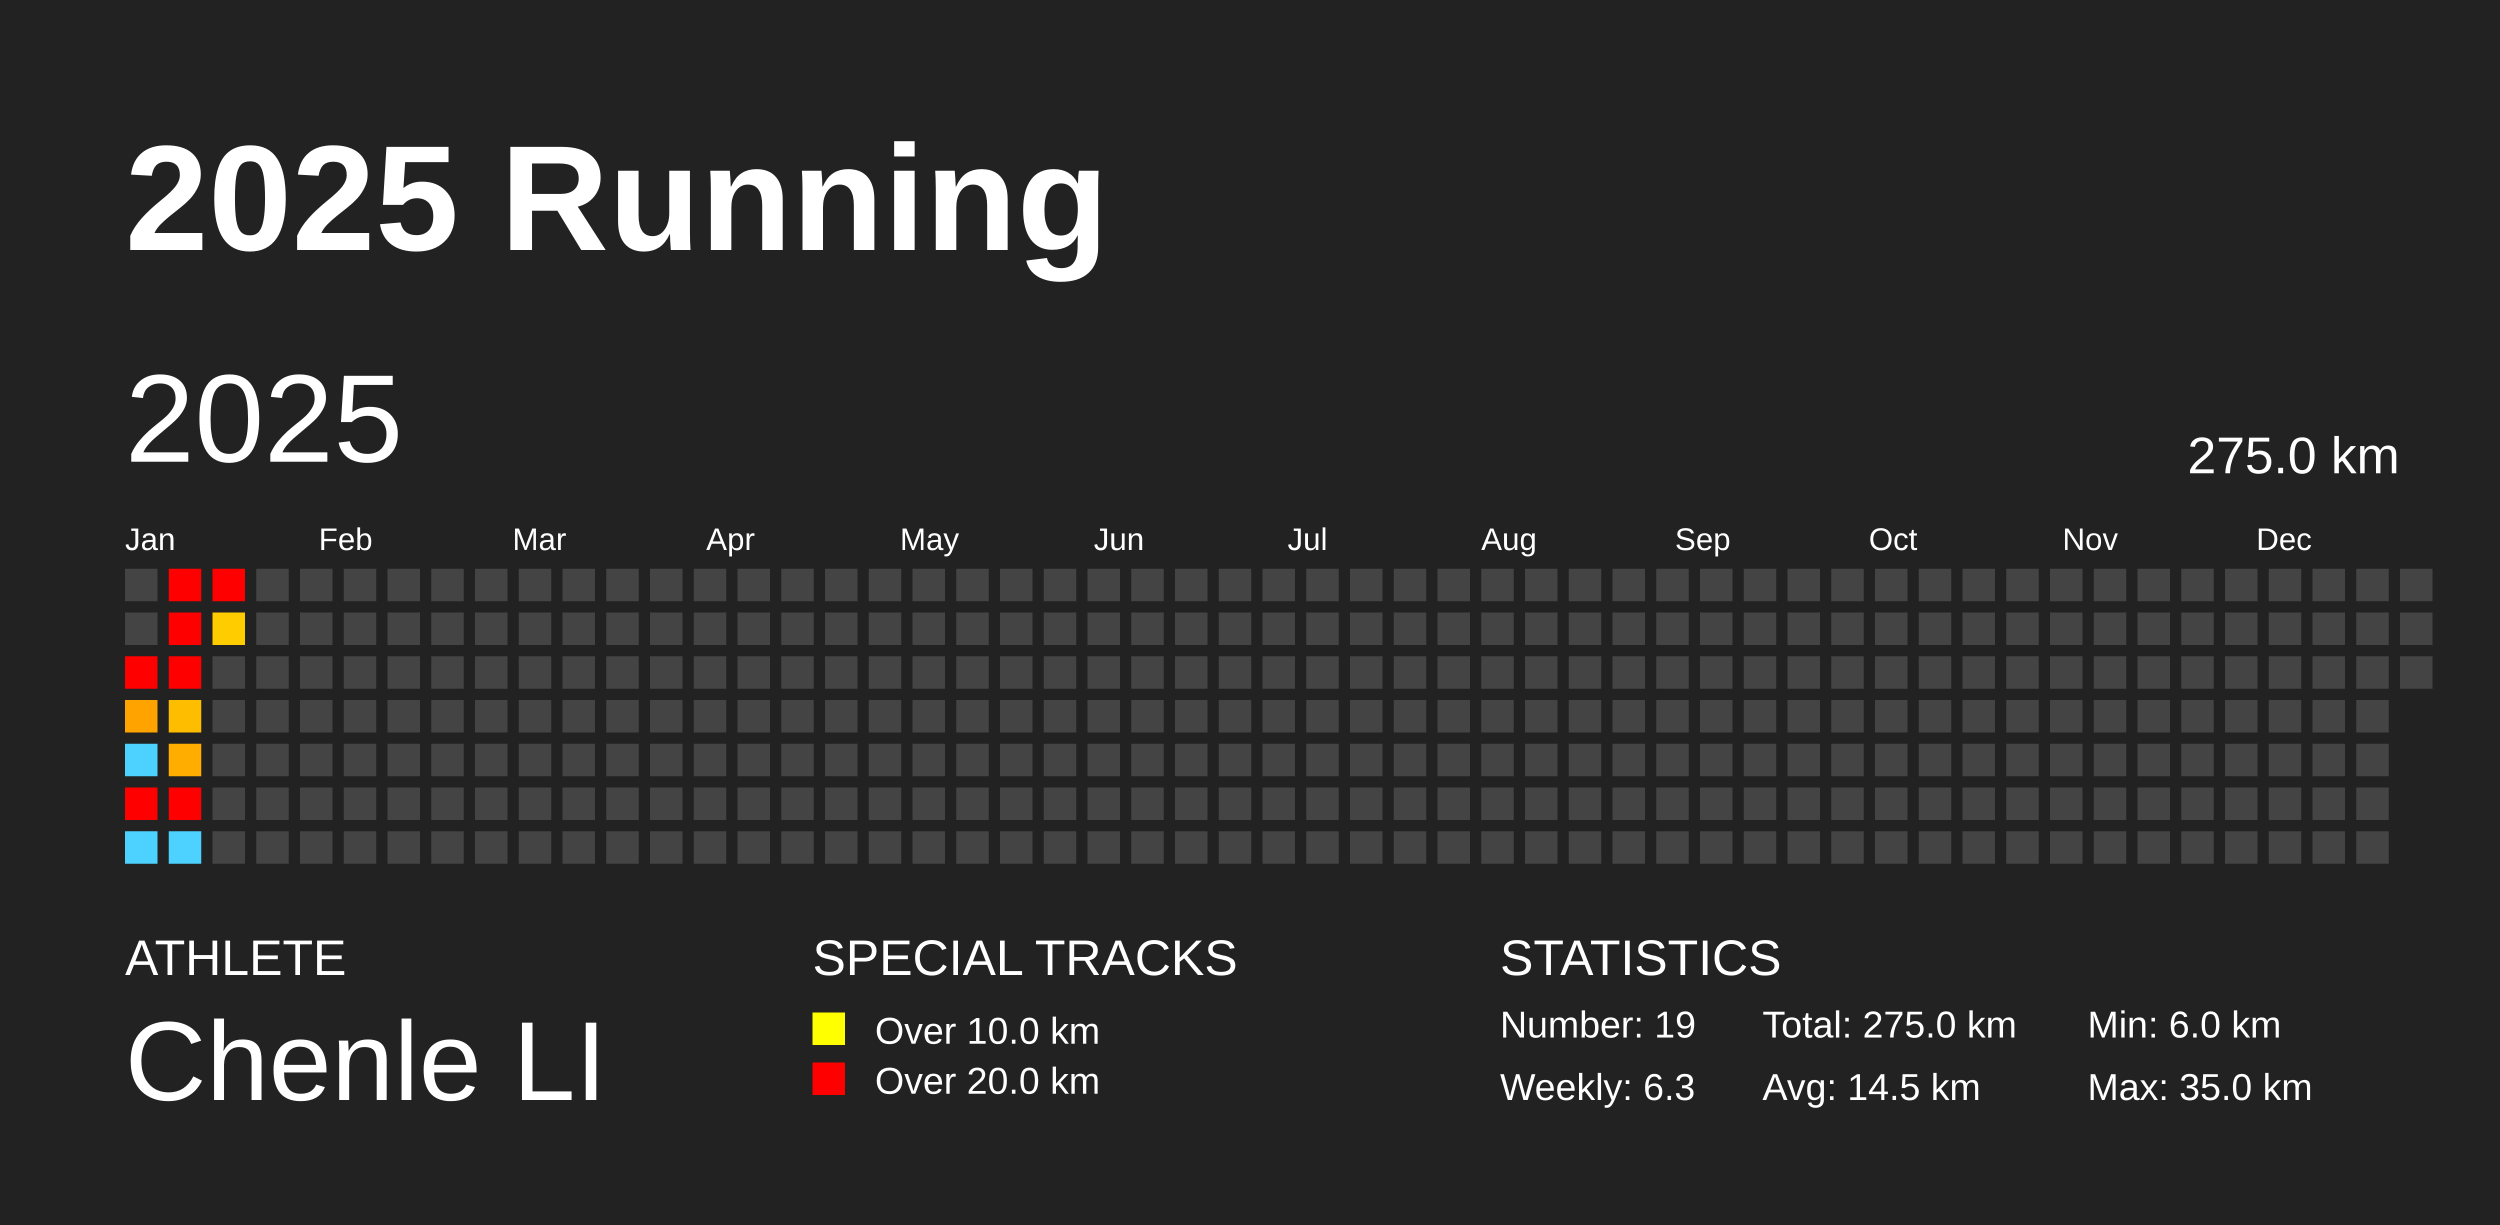
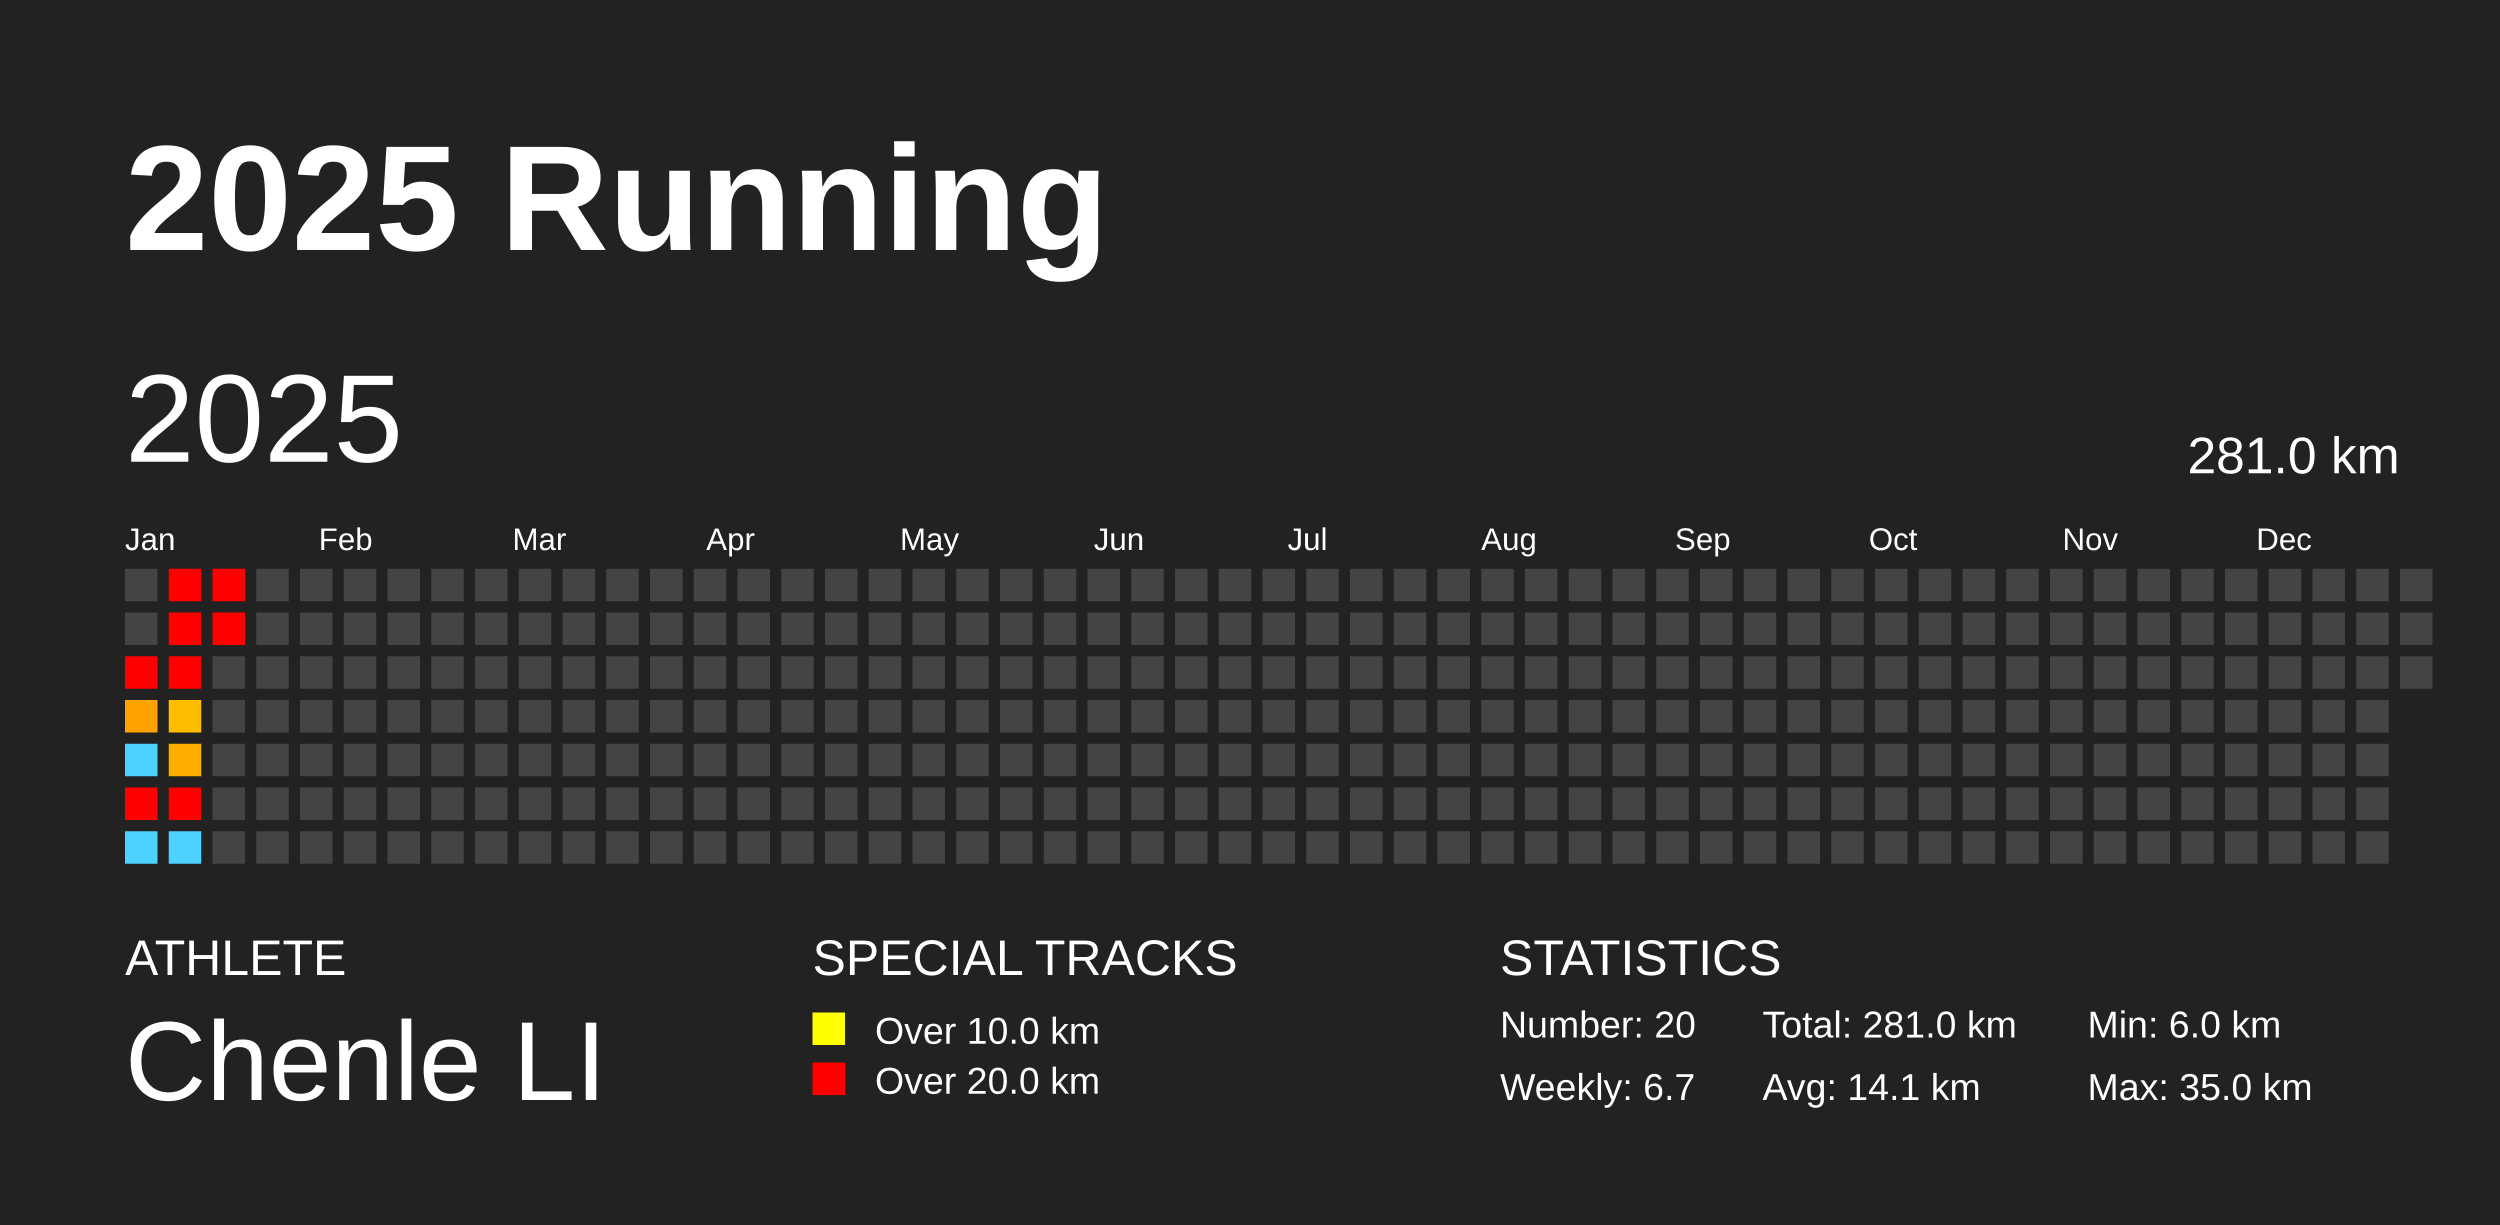
<svg xmlns="http://www.w3.org/2000/svg" baseProfile="full" height="98mm" version="1.1" viewBox="0,0,200,98" width="200mm">
  <defs />
  <rect fill="#222222" height="98" width="200" x="0" y="0" />
  <text fill="#FFFFFF" style="font-size:12px; font-family:Arial; font-weight:bold;" x="10" y="20">2025 Running</text>
  <text fill="#FFFFFF" style="font-size:4px; font-family:Arial" x="10" y="78">ATHLETE</text>
  <text fill="#FFFFFF" style="font-size:9px; font-family:Arial" x="10" y="88">Chenle LI</text>
  <text fill="#FFFFFF" style="font-size:4px; font-family:Arial" x="65" y="78">SPECIAL TRACKS</text>
  <rect fill="yellow" height="2.6" width="2.6" x="65" y="81" />
  <text fill="#FFFFFF" style="font-size:3px; font-family:Arial" x="70" y="83.5">Over 10.0 km</text>
  <rect fill="red" height="2.6" width="2.6" x="65" y="85" />
  <text fill="#FFFFFF" style="font-size:3px; font-family:Arial" x="70" y="87.5">Over 20.0 km</text>
  <text fill="#FFFFFF" style="font-size:4px; font-family:Arial" x="120" y="78">STATISTICS</text>
-   <text fill="#FFFFFF" style="font-size:3px; font-family:Arial" x="120" y="83">Number: 19</text>
-   <text fill="#FFFFFF" style="font-size:3px; font-family:Arial" x="120" y="88">Weekly: 6.3</text>
-   <text fill="#FFFFFF" style="font-size:3px; font-family:Arial" x="141" y="83">Total: 275.0 km</text>
-   <text fill="#FFFFFF" style="font-size:3px; font-family:Arial" x="141" y="88">Avg: 14.5 km</text>
+   <text fill="#FFFFFF" style="font-size:3px; font-family:Arial" x="120" y="83">Number: 20</text>
+   <text fill="#FFFFFF" style="font-size:3px; font-family:Arial" x="120" y="88">Weekly: 6.7</text>
+   <text fill="#FFFFFF" style="font-size:3px; font-family:Arial" x="141" y="83">Total: 281.0 km</text>
+   <text fill="#FFFFFF" style="font-size:3px; font-family:Arial" x="141" y="88">Avg: 14.1 km</text>
  <text fill="#FFFFFF" style="font-size:3px; font-family:Arial" x="167" y="83">Min: 6.0 km</text>
  <text fill="#FFFFFF" style="font-size:3px; font-family:Arial" x="167" y="88">Max: 35.0 km</text>
  <text dominant-baseline="hanging" fill="#FFFFFF" style="font-size:10.0px; font-family:Arial;" x="10" y="30">2025</text>
-   <text dominant-baseline="hanging" fill="#FFFFFF" style="font-size:4.125px; font-family:Arial;" x="175" y="35">275.0 km</text>
+   <text dominant-baseline="hanging" fill="#FFFFFF" style="font-size:4.125px; font-family:Arial;" x="175" y="35">281.0 km</text>
  <text fill="#FFFFFF" style="font-size:2.5px; font-family:Arial" x="10.0" y="44">Jan</text>
  <text fill="#FFFFFF" style="font-size:2.5px; font-family:Arial" x="25.5" y="44">Feb</text>
  <text fill="#FFFFFF" style="font-size:2.5px; font-family:Arial" x="41.0" y="44">Mar</text>
  <text fill="#FFFFFF" style="font-size:2.5px; font-family:Arial" x="56.5" y="44">Apr</text>
  <text fill="#FFFFFF" style="font-size:2.5px; font-family:Arial" x="72.0" y="44">May</text>
  <text fill="#FFFFFF" style="font-size:2.5px; font-family:Arial" x="87.5" y="44">Jun</text>
  <text fill="#FFFFFF" style="font-size:2.5px; font-family:Arial" x="103.0" y="44">Jul</text>
  <text fill="#FFFFFF" style="font-size:2.5px; font-family:Arial" x="118.5" y="44">Aug</text>
  <text fill="#FFFFFF" style="font-size:2.5px; font-family:Arial" x="134.0" y="44">Sep</text>
  <text fill="#FFFFFF" style="font-size:2.5px; font-family:Arial" x="149.5" y="44">Oct</text>
  <text fill="#FFFFFF" style="font-size:2.5px; font-family:Arial" x="165.0" y="44">Nov</text>
  <text fill="#FFFFFF" style="font-size:2.5px; font-family:Arial" x="180.5" y="44">Dec</text>
  <rect fill="#444444" height="2.6" width="2.6" x="10.0" y="45.5" />
  <rect fill="#444444" height="2.6" width="2.6" x="10.0" y="49.0" />
  <rect fill="red" height="2.6" width="2.6" x="10.0" y="52.5" />
  <rect fill="#ffa300" height="2.6" width="2.6" x="10.0" y="56.0" />
  <rect fill="#4dd2ff" height="2.6" width="2.6" x="10.0" y="59.5" />
  <rect fill="red" height="2.6" width="2.6" x="10.0" y="63.0" />
  <rect fill="#4dd2ff" height="2.6" width="2.6" x="10.0" y="66.5" />
  <rect fill="red" height="2.6" width="2.6" x="13.5" y="45.5" />
  <rect fill="red" height="2.6" width="2.6" x="13.5" y="49.0" />
  <rect fill="red" height="2.6" width="2.6" x="13.5" y="52.5" />
  <rect fill="#ffbd00" height="2.6" width="2.6" x="13.5" y="56.0" />
  <rect fill="#ffae00" height="2.6" width="2.6" x="13.5" y="59.5" />
  <rect fill="red" height="2.6" width="2.6" x="13.5" y="63.0" />
  <rect fill="#4dd2ff" height="2.6" width="2.6" x="13.5" y="66.5" />
  <rect fill="red" height="2.6" width="2.6" x="17.0" y="45.5" />
-   <rect fill="#ffcc00" height="2.6" width="2.6" x="17.0" y="49.0" />
+   <rect fill="red" height="2.6" width="2.6" x="17.0" y="49.0" />
  <rect fill="#444444" height="2.6" width="2.6" x="17.0" y="52.5" />
  <rect fill="#444444" height="2.6" width="2.6" x="17.0" y="56.0" />
  <rect fill="#444444" height="2.6" width="2.6" x="17.0" y="59.5" />
  <rect fill="#444444" height="2.6" width="2.6" x="17.0" y="63.0" />
  <rect fill="#444444" height="2.6" width="2.6" x="17.0" y="66.5" />
  <rect fill="#444444" height="2.6" width="2.6" x="20.5" y="45.5" />
  <rect fill="#444444" height="2.6" width="2.6" x="20.5" y="49.0" />
  <rect fill="#444444" height="2.6" width="2.6" x="20.5" y="52.5" />
  <rect fill="#444444" height="2.6" width="2.6" x="20.5" y="56.0" />
  <rect fill="#444444" height="2.6" width="2.6" x="20.5" y="59.5" />
  <rect fill="#444444" height="2.6" width="2.6" x="20.5" y="63.0" />
  <rect fill="#444444" height="2.6" width="2.6" x="20.5" y="66.5" />
  <rect fill="#444444" height="2.6" width="2.6" x="24.0" y="45.5" />
  <rect fill="#444444" height="2.6" width="2.6" x="24.0" y="49.0" />
  <rect fill="#444444" height="2.6" width="2.6" x="24.0" y="52.5" />
  <rect fill="#444444" height="2.6" width="2.6" x="24.0" y="56.0" />
  <rect fill="#444444" height="2.6" width="2.6" x="24.0" y="59.5" />
  <rect fill="#444444" height="2.6" width="2.6" x="24.0" y="63.0" />
  <rect fill="#444444" height="2.6" width="2.6" x="24.0" y="66.5" />
  <rect fill="#444444" height="2.6" width="2.6" x="27.5" y="45.5" />
  <rect fill="#444444" height="2.6" width="2.6" x="27.5" y="49.0" />
  <rect fill="#444444" height="2.6" width="2.6" x="27.5" y="52.5" />
  <rect fill="#444444" height="2.6" width="2.6" x="27.5" y="56.0" />
  <rect fill="#444444" height="2.6" width="2.6" x="27.5" y="59.5" />
  <rect fill="#444444" height="2.6" width="2.6" x="27.5" y="63.0" />
  <rect fill="#444444" height="2.6" width="2.6" x="27.5" y="66.5" />
  <rect fill="#444444" height="2.6" width="2.6" x="31.0" y="45.5" />
  <rect fill="#444444" height="2.6" width="2.6" x="31.0" y="49.0" />
  <rect fill="#444444" height="2.6" width="2.6" x="31.0" y="52.5" />
  <rect fill="#444444" height="2.6" width="2.6" x="31.0" y="56.0" />
  <rect fill="#444444" height="2.6" width="2.6" x="31.0" y="59.5" />
  <rect fill="#444444" height="2.6" width="2.6" x="31.0" y="63.0" />
  <rect fill="#444444" height="2.6" width="2.6" x="31.0" y="66.5" />
  <rect fill="#444444" height="2.6" width="2.6" x="34.5" y="45.5" />
  <rect fill="#444444" height="2.6" width="2.6" x="34.5" y="49.0" />
  <rect fill="#444444" height="2.6" width="2.6" x="34.5" y="52.5" />
  <rect fill="#444444" height="2.6" width="2.6" x="34.5" y="56.0" />
  <rect fill="#444444" height="2.6" width="2.6" x="34.5" y="59.5" />
  <rect fill="#444444" height="2.6" width="2.6" x="34.5" y="63.0" />
  <rect fill="#444444" height="2.6" width="2.6" x="34.5" y="66.5" />
  <rect fill="#444444" height="2.6" width="2.6" x="38.0" y="45.5" />
  <rect fill="#444444" height="2.6" width="2.6" x="38.0" y="49.0" />
  <rect fill="#444444" height="2.6" width="2.6" x="38.0" y="52.5" />
  <rect fill="#444444" height="2.6" width="2.6" x="38.0" y="56.0" />
  <rect fill="#444444" height="2.6" width="2.6" x="38.0" y="59.5" />
  <rect fill="#444444" height="2.6" width="2.6" x="38.0" y="63.0" />
  <rect fill="#444444" height="2.6" width="2.6" x="38.0" y="66.5" />
  <rect fill="#444444" height="2.6" width="2.6" x="41.5" y="45.5" />
  <rect fill="#444444" height="2.6" width="2.6" x="41.5" y="49.0" />
  <rect fill="#444444" height="2.6" width="2.6" x="41.5" y="52.5" />
  <rect fill="#444444" height="2.6" width="2.6" x="41.5" y="56.0" />
  <rect fill="#444444" height="2.6" width="2.6" x="41.5" y="59.5" />
  <rect fill="#444444" height="2.6" width="2.6" x="41.5" y="63.0" />
  <rect fill="#444444" height="2.6" width="2.6" x="41.5" y="66.5" />
  <rect fill="#444444" height="2.6" width="2.6" x="45.0" y="45.5" />
  <rect fill="#444444" height="2.6" width="2.6" x="45.0" y="49.0" />
  <rect fill="#444444" height="2.6" width="2.6" x="45.0" y="52.5" />
  <rect fill="#444444" height="2.6" width="2.6" x="45.0" y="56.0" />
  <rect fill="#444444" height="2.6" width="2.6" x="45.0" y="59.5" />
  <rect fill="#444444" height="2.6" width="2.6" x="45.0" y="63.0" />
  <rect fill="#444444" height="2.6" width="2.6" x="45.0" y="66.5" />
  <rect fill="#444444" height="2.6" width="2.6" x="48.5" y="45.5" />
  <rect fill="#444444" height="2.6" width="2.6" x="48.5" y="49.0" />
  <rect fill="#444444" height="2.6" width="2.6" x="48.5" y="52.5" />
  <rect fill="#444444" height="2.6" width="2.6" x="48.5" y="56.0" />
  <rect fill="#444444" height="2.6" width="2.6" x="48.5" y="59.5" />
  <rect fill="#444444" height="2.6" width="2.6" x="48.5" y="63.0" />
  <rect fill="#444444" height="2.6" width="2.6" x="48.5" y="66.5" />
  <rect fill="#444444" height="2.6" width="2.6" x="52.0" y="45.5" />
  <rect fill="#444444" height="2.6" width="2.6" x="52.0" y="49.0" />
  <rect fill="#444444" height="2.6" width="2.6" x="52.0" y="52.5" />
  <rect fill="#444444" height="2.6" width="2.6" x="52.0" y="56.0" />
  <rect fill="#444444" height="2.6" width="2.6" x="52.0" y="59.5" />
  <rect fill="#444444" height="2.6" width="2.6" x="52.0" y="63.0" />
  <rect fill="#444444" height="2.6" width="2.6" x="52.0" y="66.5" />
  <rect fill="#444444" height="2.6" width="2.6" x="55.5" y="45.5" />
  <rect fill="#444444" height="2.6" width="2.6" x="55.5" y="49.0" />
  <rect fill="#444444" height="2.6" width="2.6" x="55.5" y="52.5" />
  <rect fill="#444444" height="2.6" width="2.6" x="55.5" y="56.0" />
  <rect fill="#444444" height="2.6" width="2.6" x="55.5" y="59.5" />
  <rect fill="#444444" height="2.6" width="2.6" x="55.5" y="63.0" />
  <rect fill="#444444" height="2.6" width="2.6" x="55.5" y="66.5" />
  <rect fill="#444444" height="2.6" width="2.6" x="59.0" y="45.5" />
  <rect fill="#444444" height="2.6" width="2.6" x="59.0" y="49.0" />
  <rect fill="#444444" height="2.6" width="2.6" x="59.0" y="52.5" />
  <rect fill="#444444" height="2.6" width="2.6" x="59.0" y="56.0" />
  <rect fill="#444444" height="2.6" width="2.6" x="59.0" y="59.5" />
  <rect fill="#444444" height="2.6" width="2.6" x="59.0" y="63.0" />
  <rect fill="#444444" height="2.6" width="2.6" x="59.0" y="66.5" />
  <rect fill="#444444" height="2.6" width="2.6" x="62.5" y="45.5" />
  <rect fill="#444444" height="2.6" width="2.6" x="62.5" y="49.0" />
  <rect fill="#444444" height="2.6" width="2.6" x="62.5" y="52.5" />
  <rect fill="#444444" height="2.6" width="2.6" x="62.5" y="56.0" />
  <rect fill="#444444" height="2.6" width="2.6" x="62.5" y="59.5" />
  <rect fill="#444444" height="2.6" width="2.6" x="62.5" y="63.0" />
  <rect fill="#444444" height="2.6" width="2.6" x="62.5" y="66.5" />
  <rect fill="#444444" height="2.6" width="2.6" x="66.0" y="45.5" />
  <rect fill="#444444" height="2.6" width="2.6" x="66.0" y="49.0" />
  <rect fill="#444444" height="2.6" width="2.6" x="66.0" y="52.5" />
  <rect fill="#444444" height="2.6" width="2.6" x="66.0" y="56.0" />
  <rect fill="#444444" height="2.6" width="2.6" x="66.0" y="59.5" />
  <rect fill="#444444" height="2.6" width="2.6" x="66.0" y="63.0" />
  <rect fill="#444444" height="2.6" width="2.6" x="66.0" y="66.5" />
  <rect fill="#444444" height="2.6" width="2.6" x="69.5" y="45.5" />
  <rect fill="#444444" height="2.6" width="2.6" x="69.5" y="49.0" />
  <rect fill="#444444" height="2.6" width="2.6" x="69.5" y="52.5" />
  <rect fill="#444444" height="2.6" width="2.6" x="69.5" y="56.0" />
  <rect fill="#444444" height="2.6" width="2.6" x="69.5" y="59.5" />
  <rect fill="#444444" height="2.6" width="2.6" x="69.5" y="63.0" />
  <rect fill="#444444" height="2.6" width="2.6" x="69.5" y="66.5" />
  <rect fill="#444444" height="2.6" width="2.6" x="73.0" y="45.5" />
  <rect fill="#444444" height="2.6" width="2.6" x="73.0" y="49.0" />
  <rect fill="#444444" height="2.6" width="2.6" x="73.0" y="52.5" />
  <rect fill="#444444" height="2.6" width="2.6" x="73.0" y="56.0" />
  <rect fill="#444444" height="2.6" width="2.6" x="73.0" y="59.5" />
  <rect fill="#444444" height="2.6" width="2.6" x="73.0" y="63.0" />
  <rect fill="#444444" height="2.6" width="2.6" x="73.0" y="66.5" />
  <rect fill="#444444" height="2.6" width="2.6" x="76.5" y="45.5" />
  <rect fill="#444444" height="2.6" width="2.6" x="76.5" y="49.0" />
  <rect fill="#444444" height="2.6" width="2.6" x="76.5" y="52.5" />
  <rect fill="#444444" height="2.6" width="2.6" x="76.5" y="56.0" />
  <rect fill="#444444" height="2.6" width="2.6" x="76.5" y="59.5" />
  <rect fill="#444444" height="2.6" width="2.6" x="76.5" y="63.0" />
  <rect fill="#444444" height="2.6" width="2.6" x="76.5" y="66.5" />
  <rect fill="#444444" height="2.6" width="2.6" x="80.0" y="45.5" />
  <rect fill="#444444" height="2.6" width="2.6" x="80.0" y="49.0" />
  <rect fill="#444444" height="2.6" width="2.6" x="80.0" y="52.5" />
  <rect fill="#444444" height="2.6" width="2.6" x="80.0" y="56.0" />
  <rect fill="#444444" height="2.6" width="2.6" x="80.0" y="59.5" />
  <rect fill="#444444" height="2.6" width="2.6" x="80.0" y="63.0" />
  <rect fill="#444444" height="2.6" width="2.6" x="80.0" y="66.5" />
  <rect fill="#444444" height="2.6" width="2.6" x="83.5" y="45.5" />
  <rect fill="#444444" height="2.6" width="2.6" x="83.5" y="49.0" />
  <rect fill="#444444" height="2.6" width="2.6" x="83.5" y="52.5" />
  <rect fill="#444444" height="2.6" width="2.6" x="83.5" y="56.0" />
  <rect fill="#444444" height="2.6" width="2.6" x="83.5" y="59.5" />
  <rect fill="#444444" height="2.6" width="2.6" x="83.5" y="63.0" />
  <rect fill="#444444" height="2.6" width="2.6" x="83.5" y="66.5" />
  <rect fill="#444444" height="2.6" width="2.6" x="87.0" y="45.5" />
  <rect fill="#444444" height="2.6" width="2.6" x="87.0" y="49.0" />
  <rect fill="#444444" height="2.6" width="2.6" x="87.0" y="52.5" />
  <rect fill="#444444" height="2.6" width="2.6" x="87.0" y="56.0" />
  <rect fill="#444444" height="2.6" width="2.6" x="87.0" y="59.5" />
  <rect fill="#444444" height="2.6" width="2.6" x="87.0" y="63.0" />
  <rect fill="#444444" height="2.6" width="2.6" x="87.0" y="66.5" />
  <rect fill="#444444" height="2.6" width="2.6" x="90.5" y="45.5" />
  <rect fill="#444444" height="2.6" width="2.6" x="90.5" y="49.0" />
  <rect fill="#444444" height="2.6" width="2.6" x="90.5" y="52.5" />
  <rect fill="#444444" height="2.6" width="2.6" x="90.5" y="56.0" />
  <rect fill="#444444" height="2.6" width="2.6" x="90.5" y="59.5" />
  <rect fill="#444444" height="2.6" width="2.6" x="90.5" y="63.0" />
  <rect fill="#444444" height="2.6" width="2.6" x="90.5" y="66.5" />
  <rect fill="#444444" height="2.6" width="2.6" x="94.0" y="45.5" />
  <rect fill="#444444" height="2.6" width="2.6" x="94.0" y="49.0" />
  <rect fill="#444444" height="2.6" width="2.6" x="94.0" y="52.5" />
  <rect fill="#444444" height="2.6" width="2.6" x="94.0" y="56.0" />
  <rect fill="#444444" height="2.6" width="2.6" x="94.0" y="59.5" />
  <rect fill="#444444" height="2.6" width="2.6" x="94.0" y="63.0" />
  <rect fill="#444444" height="2.6" width="2.6" x="94.0" y="66.5" />
  <rect fill="#444444" height="2.6" width="2.6" x="97.5" y="45.5" />
  <rect fill="#444444" height="2.6" width="2.6" x="97.5" y="49.0" />
  <rect fill="#444444" height="2.6" width="2.6" x="97.5" y="52.5" />
  <rect fill="#444444" height="2.6" width="2.6" x="97.5" y="56.0" />
  <rect fill="#444444" height="2.6" width="2.6" x="97.5" y="59.5" />
  <rect fill="#444444" height="2.6" width="2.6" x="97.5" y="63.0" />
  <rect fill="#444444" height="2.6" width="2.6" x="97.5" y="66.5" />
  <rect fill="#444444" height="2.6" width="2.6" x="101.0" y="45.5" />
  <rect fill="#444444" height="2.6" width="2.6" x="101.0" y="49.0" />
  <rect fill="#444444" height="2.6" width="2.6" x="101.0" y="52.5" />
  <rect fill="#444444" height="2.6" width="2.6" x="101.0" y="56.0" />
  <rect fill="#444444" height="2.6" width="2.6" x="101.0" y="59.5" />
  <rect fill="#444444" height="2.6" width="2.6" x="101.0" y="63.0" />
  <rect fill="#444444" height="2.6" width="2.6" x="101.0" y="66.5" />
  <rect fill="#444444" height="2.6" width="2.6" x="104.5" y="45.5" />
  <rect fill="#444444" height="2.6" width="2.6" x="104.5" y="49.0" />
  <rect fill="#444444" height="2.6" width="2.6" x="104.5" y="52.5" />
  <rect fill="#444444" height="2.6" width="2.6" x="104.5" y="56.0" />
  <rect fill="#444444" height="2.6" width="2.6" x="104.5" y="59.5" />
  <rect fill="#444444" height="2.6" width="2.6" x="104.5" y="63.0" />
  <rect fill="#444444" height="2.6" width="2.6" x="104.5" y="66.5" />
  <rect fill="#444444" height="2.6" width="2.6" x="108.0" y="45.5" />
  <rect fill="#444444" height="2.6" width="2.6" x="108.0" y="49.0" />
  <rect fill="#444444" height="2.6" width="2.6" x="108.0" y="52.5" />
  <rect fill="#444444" height="2.6" width="2.6" x="108.0" y="56.0" />
  <rect fill="#444444" height="2.6" width="2.6" x="108.0" y="59.5" />
  <rect fill="#444444" height="2.6" width="2.6" x="108.0" y="63.0" />
  <rect fill="#444444" height="2.6" width="2.6" x="108.0" y="66.5" />
  <rect fill="#444444" height="2.6" width="2.6" x="111.5" y="45.5" />
  <rect fill="#444444" height="2.6" width="2.6" x="111.5" y="49.0" />
  <rect fill="#444444" height="2.6" width="2.6" x="111.5" y="52.5" />
  <rect fill="#444444" height="2.6" width="2.6" x="111.5" y="56.0" />
  <rect fill="#444444" height="2.6" width="2.6" x="111.5" y="59.5" />
  <rect fill="#444444" height="2.6" width="2.6" x="111.5" y="63.0" />
  <rect fill="#444444" height="2.6" width="2.6" x="111.5" y="66.5" />
  <rect fill="#444444" height="2.6" width="2.6" x="115.0" y="45.5" />
  <rect fill="#444444" height="2.6" width="2.6" x="115.0" y="49.0" />
  <rect fill="#444444" height="2.6" width="2.6" x="115.0" y="52.5" />
  <rect fill="#444444" height="2.6" width="2.6" x="115.0" y="56.0" />
  <rect fill="#444444" height="2.6" width="2.6" x="115.0" y="59.5" />
  <rect fill="#444444" height="2.6" width="2.6" x="115.0" y="63.0" />
  <rect fill="#444444" height="2.6" width="2.6" x="115.0" y="66.5" />
  <rect fill="#444444" height="2.6" width="2.6" x="118.5" y="45.5" />
  <rect fill="#444444" height="2.6" width="2.6" x="118.5" y="49.0" />
  <rect fill="#444444" height="2.6" width="2.6" x="118.5" y="52.5" />
  <rect fill="#444444" height="2.6" width="2.6" x="118.5" y="56.0" />
  <rect fill="#444444" height="2.6" width="2.6" x="118.5" y="59.5" />
  <rect fill="#444444" height="2.6" width="2.6" x="118.5" y="63.0" />
  <rect fill="#444444" height="2.6" width="2.6" x="118.5" y="66.5" />
  <rect fill="#444444" height="2.6" width="2.6" x="122.0" y="45.5" />
  <rect fill="#444444" height="2.6" width="2.6" x="122.0" y="49.0" />
  <rect fill="#444444" height="2.6" width="2.6" x="122.0" y="52.5" />
  <rect fill="#444444" height="2.6" width="2.6" x="122.0" y="56.0" />
  <rect fill="#444444" height="2.6" width="2.6" x="122.0" y="59.5" />
  <rect fill="#444444" height="2.6" width="2.6" x="122.0" y="63.0" />
  <rect fill="#444444" height="2.6" width="2.6" x="122.0" y="66.5" />
  <rect fill="#444444" height="2.6" width="2.6" x="125.5" y="45.5" />
  <rect fill="#444444" height="2.6" width="2.6" x="125.5" y="49.0" />
  <rect fill="#444444" height="2.6" width="2.6" x="125.5" y="52.5" />
  <rect fill="#444444" height="2.6" width="2.6" x="125.5" y="56.0" />
  <rect fill="#444444" height="2.6" width="2.6" x="125.5" y="59.5" />
  <rect fill="#444444" height="2.6" width="2.6" x="125.5" y="63.0" />
  <rect fill="#444444" height="2.6" width="2.6" x="125.5" y="66.5" />
  <rect fill="#444444" height="2.6" width="2.6" x="129.0" y="45.5" />
  <rect fill="#444444" height="2.6" width="2.6" x="129.0" y="49.0" />
  <rect fill="#444444" height="2.6" width="2.6" x="129.0" y="52.5" />
  <rect fill="#444444" height="2.6" width="2.6" x="129.0" y="56.0" />
  <rect fill="#444444" height="2.6" width="2.6" x="129.0" y="59.5" />
  <rect fill="#444444" height="2.6" width="2.6" x="129.0" y="63.0" />
  <rect fill="#444444" height="2.6" width="2.6" x="129.0" y="66.5" />
  <rect fill="#444444" height="2.6" width="2.6" x="132.5" y="45.5" />
  <rect fill="#444444" height="2.6" width="2.6" x="132.5" y="49.0" />
  <rect fill="#444444" height="2.6" width="2.6" x="132.5" y="52.5" />
  <rect fill="#444444" height="2.6" width="2.6" x="132.5" y="56.0" />
  <rect fill="#444444" height="2.6" width="2.6" x="132.5" y="59.5" />
  <rect fill="#444444" height="2.6" width="2.6" x="132.5" y="63.0" />
  <rect fill="#444444" height="2.6" width="2.6" x="132.5" y="66.5" />
  <rect fill="#444444" height="2.6" width="2.6" x="136.0" y="45.5" />
  <rect fill="#444444" height="2.6" width="2.6" x="136.0" y="49.0" />
  <rect fill="#444444" height="2.6" width="2.6" x="136.0" y="52.5" />
  <rect fill="#444444" height="2.6" width="2.6" x="136.0" y="56.0" />
  <rect fill="#444444" height="2.6" width="2.6" x="136.0" y="59.5" />
  <rect fill="#444444" height="2.6" width="2.6" x="136.0" y="63.0" />
  <rect fill="#444444" height="2.6" width="2.6" x="136.0" y="66.5" />
  <rect fill="#444444" height="2.6" width="2.6" x="139.5" y="45.5" />
  <rect fill="#444444" height="2.6" width="2.6" x="139.5" y="49.0" />
  <rect fill="#444444" height="2.6" width="2.6" x="139.5" y="52.5" />
  <rect fill="#444444" height="2.6" width="2.6" x="139.5" y="56.0" />
  <rect fill="#444444" height="2.6" width="2.6" x="139.5" y="59.5" />
  <rect fill="#444444" height="2.6" width="2.6" x="139.5" y="63.0" />
  <rect fill="#444444" height="2.6" width="2.6" x="139.5" y="66.5" />
  <rect fill="#444444" height="2.6" width="2.6" x="143.0" y="45.5" />
  <rect fill="#444444" height="2.6" width="2.6" x="143.0" y="49.0" />
  <rect fill="#444444" height="2.6" width="2.6" x="143.0" y="52.5" />
  <rect fill="#444444" height="2.6" width="2.6" x="143.0" y="56.0" />
  <rect fill="#444444" height="2.6" width="2.6" x="143.0" y="59.5" />
  <rect fill="#444444" height="2.6" width="2.6" x="143.0" y="63.0" />
  <rect fill="#444444" height="2.6" width="2.6" x="143.0" y="66.5" />
  <rect fill="#444444" height="2.6" width="2.6" x="146.5" y="45.5" />
  <rect fill="#444444" height="2.6" width="2.6" x="146.5" y="49.0" />
  <rect fill="#444444" height="2.6" width="2.6" x="146.5" y="52.5" />
  <rect fill="#444444" height="2.6" width="2.6" x="146.5" y="56.0" />
  <rect fill="#444444" height="2.6" width="2.6" x="146.5" y="59.5" />
  <rect fill="#444444" height="2.6" width="2.6" x="146.5" y="63.0" />
  <rect fill="#444444" height="2.6" width="2.6" x="146.5" y="66.5" />
  <rect fill="#444444" height="2.6" width="2.6" x="150.0" y="45.5" />
  <rect fill="#444444" height="2.6" width="2.6" x="150.0" y="49.0" />
  <rect fill="#444444" height="2.6" width="2.6" x="150.0" y="52.5" />
  <rect fill="#444444" height="2.6" width="2.6" x="150.0" y="56.0" />
  <rect fill="#444444" height="2.6" width="2.6" x="150.0" y="59.5" />
  <rect fill="#444444" height="2.6" width="2.6" x="150.0" y="63.0" />
  <rect fill="#444444" height="2.6" width="2.6" x="150.0" y="66.5" />
  <rect fill="#444444" height="2.6" width="2.6" x="153.5" y="45.5" />
  <rect fill="#444444" height="2.6" width="2.6" x="153.5" y="49.0" />
  <rect fill="#444444" height="2.6" width="2.6" x="153.5" y="52.5" />
  <rect fill="#444444" height="2.6" width="2.6" x="153.5" y="56.0" />
  <rect fill="#444444" height="2.6" width="2.6" x="153.5" y="59.5" />
  <rect fill="#444444" height="2.6" width="2.6" x="153.5" y="63.0" />
  <rect fill="#444444" height="2.6" width="2.6" x="153.5" y="66.5" />
  <rect fill="#444444" height="2.6" width="2.6" x="157.0" y="45.5" />
  <rect fill="#444444" height="2.6" width="2.6" x="157.0" y="49.0" />
  <rect fill="#444444" height="2.6" width="2.6" x="157.0" y="52.5" />
  <rect fill="#444444" height="2.6" width="2.6" x="157.0" y="56.0" />
  <rect fill="#444444" height="2.6" width="2.6" x="157.0" y="59.5" />
  <rect fill="#444444" height="2.6" width="2.6" x="157.0" y="63.0" />
  <rect fill="#444444" height="2.6" width="2.6" x="157.0" y="66.5" />
  <rect fill="#444444" height="2.6" width="2.6" x="160.5" y="45.5" />
  <rect fill="#444444" height="2.6" width="2.6" x="160.5" y="49.0" />
  <rect fill="#444444" height="2.6" width="2.6" x="160.5" y="52.5" />
  <rect fill="#444444" height="2.6" width="2.6" x="160.5" y="56.0" />
  <rect fill="#444444" height="2.6" width="2.6" x="160.5" y="59.5" />
  <rect fill="#444444" height="2.6" width="2.6" x="160.5" y="63.0" />
  <rect fill="#444444" height="2.6" width="2.6" x="160.5" y="66.5" />
  <rect fill="#444444" height="2.6" width="2.6" x="164.0" y="45.5" />
  <rect fill="#444444" height="2.6" width="2.6" x="164.0" y="49.0" />
  <rect fill="#444444" height="2.6" width="2.6" x="164.0" y="52.5" />
  <rect fill="#444444" height="2.6" width="2.6" x="164.0" y="56.0" />
  <rect fill="#444444" height="2.6" width="2.6" x="164.0" y="59.5" />
  <rect fill="#444444" height="2.6" width="2.6" x="164.0" y="63.0" />
  <rect fill="#444444" height="2.6" width="2.6" x="164.0" y="66.5" />
  <rect fill="#444444" height="2.6" width="2.6" x="167.5" y="45.5" />
  <rect fill="#444444" height="2.6" width="2.6" x="167.5" y="49.0" />
  <rect fill="#444444" height="2.6" width="2.6" x="167.5" y="52.5" />
  <rect fill="#444444" height="2.6" width="2.6" x="167.5" y="56.0" />
  <rect fill="#444444" height="2.6" width="2.6" x="167.5" y="59.5" />
  <rect fill="#444444" height="2.6" width="2.6" x="167.5" y="63.0" />
  <rect fill="#444444" height="2.6" width="2.6" x="167.5" y="66.5" />
  <rect fill="#444444" height="2.6" width="2.6" x="171.0" y="45.5" />
  <rect fill="#444444" height="2.6" width="2.6" x="171.0" y="49.0" />
  <rect fill="#444444" height="2.6" width="2.6" x="171.0" y="52.5" />
  <rect fill="#444444" height="2.6" width="2.6" x="171.0" y="56.0" />
  <rect fill="#444444" height="2.6" width="2.6" x="171.0" y="59.5" />
  <rect fill="#444444" height="2.6" width="2.6" x="171.0" y="63.0" />
  <rect fill="#444444" height="2.6" width="2.6" x="171.0" y="66.5" />
  <rect fill="#444444" height="2.6" width="2.6" x="174.5" y="45.5" />
  <rect fill="#444444" height="2.6" width="2.6" x="174.5" y="49.0" />
  <rect fill="#444444" height="2.6" width="2.6" x="174.5" y="52.5" />
  <rect fill="#444444" height="2.6" width="2.6" x="174.5" y="56.0" />
  <rect fill="#444444" height="2.6" width="2.6" x="174.5" y="59.5" />
  <rect fill="#444444" height="2.6" width="2.6" x="174.5" y="63.0" />
  <rect fill="#444444" height="2.6" width="2.6" x="174.5" y="66.5" />
  <rect fill="#444444" height="2.6" width="2.6" x="178.0" y="45.5" />
  <rect fill="#444444" height="2.6" width="2.6" x="178.0" y="49.0" />
  <rect fill="#444444" height="2.6" width="2.6" x="178.0" y="52.5" />
  <rect fill="#444444" height="2.6" width="2.6" x="178.0" y="56.0" />
  <rect fill="#444444" height="2.6" width="2.6" x="178.0" y="59.5" />
  <rect fill="#444444" height="2.6" width="2.6" x="178.0" y="63.0" />
  <rect fill="#444444" height="2.6" width="2.6" x="178.0" y="66.5" />
  <rect fill="#444444" height="2.6" width="2.6" x="181.5" y="45.5" />
  <rect fill="#444444" height="2.6" width="2.6" x="181.5" y="49.0" />
  <rect fill="#444444" height="2.6" width="2.6" x="181.5" y="52.5" />
  <rect fill="#444444" height="2.6" width="2.6" x="181.5" y="56.0" />
  <rect fill="#444444" height="2.6" width="2.6" x="181.5" y="59.5" />
  <rect fill="#444444" height="2.6" width="2.6" x="181.5" y="63.0" />
  <rect fill="#444444" height="2.6" width="2.6" x="181.5" y="66.5" />
  <rect fill="#444444" height="2.6" width="2.6" x="185.0" y="45.5" />
  <rect fill="#444444" height="2.6" width="2.6" x="185.0" y="49.0" />
  <rect fill="#444444" height="2.6" width="2.6" x="185.0" y="52.5" />
  <rect fill="#444444" height="2.6" width="2.6" x="185.0" y="56.0" />
  <rect fill="#444444" height="2.6" width="2.6" x="185.0" y="59.5" />
  <rect fill="#444444" height="2.6" width="2.6" x="185.0" y="63.0" />
  <rect fill="#444444" height="2.6" width="2.6" x="185.0" y="66.5" />
  <rect fill="#444444" height="2.6" width="2.6" x="188.5" y="45.5" />
  <rect fill="#444444" height="2.6" width="2.6" x="188.5" y="49.0" />
  <rect fill="#444444" height="2.6" width="2.6" x="188.5" y="52.5" />
  <rect fill="#444444" height="2.6" width="2.6" x="188.5" y="56.0" />
  <rect fill="#444444" height="2.6" width="2.6" x="188.5" y="59.5" />
  <rect fill="#444444" height="2.6" width="2.6" x="188.5" y="63.0" />
  <rect fill="#444444" height="2.6" width="2.6" x="188.5" y="66.5" />
  <rect fill="#444444" height="2.6" width="2.6" x="192.0" y="45.5" />
  <rect fill="#444444" height="2.6" width="2.6" x="192.0" y="49.0" />
  <rect fill="#444444" height="2.6" width="2.6" x="192.0" y="52.5" />
</svg>
